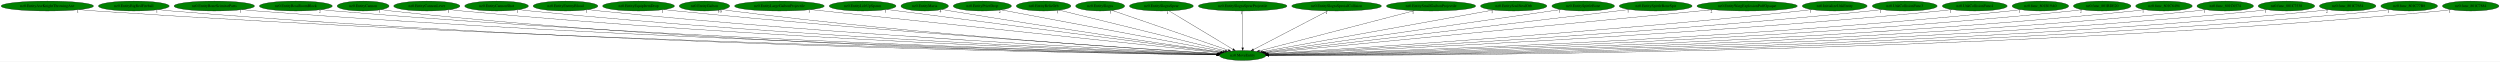
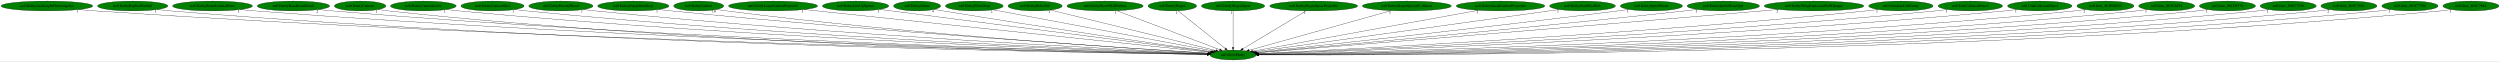
- <svg xmlns="http://www.w3.org/2000/svg" xmlns:xlink="http://www.w3.org/1999/xlink" width="9104pt" height="224pt" viewBox="0.00 0.00 9104.03 224.00">
+ <svg xmlns="http://www.w3.org/2000/svg" xmlns:xlink="http://www.w3.org/1999/xlink" width="9179pt" height="224pt" viewBox="0.00 0.00 9179.03 224.00">
  <g id="graph0" class="graph" transform="scale(1 1) rotate(0) translate(4 220)">
-     <polygon fill="white" stroke="transparent" points="-4,4 -4,-220 9100.03,-220 9100.03,4 -4,4" />
+     <polygon fill="white" stroke="transparent" points="-4,4 -4,-220 9175.03,-220 9175.03,4 -4,4" />
    <g id="node1" class="node">
-       <ellipse fill="green" stroke="black" cx="4521.34" cy="-18" rx="84.49" ry="18" />
-       <text text-anchor="middle" x="4521.34" y="-14.3" font-family="Times,serif" font-size="14.00">nz0.MoveEntity</text>
+       <ellipse fill="green" stroke="black" cx="4523.34" cy="-18" rx="84.49" ry="18" />
+       <text text-anchor="middle" x="4523.34" y="-14.3" font-family="Times,serif" font-size="14.00">nz0.MoveEntity</text>
    </g>
    <g id="node2" class="node">
      <g id="a_node2">
        <a xlink:href="nz0.EntityAxeKnightThrowingAxe.svg" xlink:title="nz0.EntityAxeKnightThrowingAxe">
          <ellipse fill="green" stroke="black" cx="168.34" cy="-198" rx="168.17" ry="18" />
          <text text-anchor="middle" x="168.34" y="-194.3" font-family="Times,serif" font-size="14.00">nz0.EntityAxeKnightThrowingAxe</text>
        </a>
      </g>
    </g>
    <g id="edge1" class="edge">
-       <path fill="none" stroke="black" d="M284.41,-184.89C304.7,-183.05 325.62,-181.33 345.34,-180 1977.96,-70.22 3975.05,-28.91 4427.33,-20.63" />
-       <polygon fill="black" stroke="black" points="4427.47,-24.13 4437.4,-20.45 4427.34,-17.13 4427.47,-24.13" />
+       <path fill="none" stroke="black" d="M284.41,-184.89C304.7,-183.05 325.62,-181.33 345.34,-180 1978.74,-70.18 3976.79,-28.9 4429.28,-20.63" />
+       <polygon fill="black" stroke="black" points="4429.43,-24.13 4439.36,-20.45 4429.3,-17.13 4429.43,-24.13" />
      <text text-anchor="middle" x="279.41" y="-173.69" font-family="Times,serif" font-size="14.00">1</text>
    </g>
    <g id="node3" class="node">
      <g id="a_node3">
        <a xlink:href="nz0.EntityBigRedFireball.svg" xlink:title="nz0.EntityBigRedFireball">
          <ellipse fill="green" stroke="black" cx="483.34" cy="-198" rx="128.88" ry="18" />
          <text text-anchor="middle" x="483.34" y="-194.3" font-family="Times,serif" font-size="14.00">nz0.EntityBigRedFireball</text>
        </a>
      </g>
    </g>
    <g id="edge2" class="edge">
-       <path fill="none" stroke="black" d="M572.31,-184.96C588.59,-183.06 605.46,-181.3 621.34,-180 2137.04,-55.56 3992.44,-25.57 4427.13,-20.06" />
-       <polygon fill="black" stroke="black" points="4427.18,-23.56 4437.13,-19.94 4427.09,-16.57 4427.18,-23.56" />
+       <path fill="none" stroke="black" d="M572.31,-184.96C588.59,-183.06 605.46,-181.3 621.34,-180 2137.82,-55.52 3994.17,-25.56 4429.08,-20.06" />
+       <polygon fill="black" stroke="black" points="4429.14,-23.56 4439.09,-19.94 4429.05,-16.56 4429.14,-23.56" />
      <text text-anchor="middle" x="567.31" y="-173.76" font-family="Times,serif" font-size="14.00">1</text>
    </g>
    <g id="node4" class="node">
      <g id="a_node4">
        <a xlink:href="nz0.EntityBoneScimitarParts.svg" xlink:title="nz0.EntityBoneScimitarParts">
          <ellipse fill="green" stroke="black" cx="776.34" cy="-198" rx="146.47" ry="18" />
          <text text-anchor="middle" x="776.34" y="-194.3" font-family="Times,serif" font-size="14.00">nz0.EntityBoneScimitarParts</text>
        </a>
      </g>
    </g>
    <g id="edge3" class="edge">
-       <path fill="none" stroke="black" d="M877.55,-184.95C895.45,-183.09 913.93,-181.34 931.34,-180 2319.31,-72.87 4015.08,-30.18 4427.64,-20.98" />
-       <polygon fill="black" stroke="black" points="4427.81,-24.48 4437.73,-20.76 4427.65,-17.48 4427.81,-24.48" />
+       <path fill="none" stroke="black" d="M877.55,-184.95C895.45,-183.09 913.93,-181.34 931.34,-180 2320.08,-72.83 4016.8,-30.17 4429.58,-20.98" />
+       <polygon fill="black" stroke="black" points="4429.76,-24.48 4439.68,-20.76 4429.6,-17.48 4429.76,-24.48" />
      <text text-anchor="middle" x="872.55" y="-173.75" font-family="Times,serif" font-size="14.00">1</text>
    </g>
    <g id="node5" class="node">
      <g id="a_node5">
        <a xlink:href="nz0.EntityBossRoomBlock.svg" xlink:title="nz0.EntityBossRoomBlock">
          <ellipse fill="green" stroke="black" cx="1073.34" cy="-198" rx="132.68" ry="18" />
          <text text-anchor="middle" x="1073.34" y="-194.3" font-family="Times,serif" font-size="14.00">nz0.EntityBossRoomBlock</text>
        </a>
      </g>
    </g>
    <g id="edge4" class="edge">
-       <path fill="none" stroke="black" d="M1165.66,-184.99C1182.18,-183.11 1199.25,-181.35 1215.34,-180 2484.95,-73.22 4035.26,-30.63 4427.68,-21.14" />
-       <polygon fill="black" stroke="black" points="4427.93,-24.64 4437.84,-20.9 4427.76,-17.64 4427.93,-24.64" />
+       <path fill="none" stroke="black" d="M1165.66,-184.99C1182.18,-183.11 1199.25,-181.35 1215.34,-180 2485.72,-73.18 4036.97,-30.62 4429.62,-21.14" />
+       <polygon fill="black" stroke="black" points="4429.88,-24.64 4439.79,-20.9 4429.71,-17.64 4429.88,-24.64" />
      <text text-anchor="middle" x="1160.66" y="-173.79" font-family="Times,serif" font-size="14.00">2</text>
    </g>
    <g id="node6" class="node">
      <g id="a_node6">
        <a xlink:href="nz0.EntityCannon.svg" xlink:title="nz0.EntityCannon">
          <ellipse fill="green" stroke="black" cx="1318.34" cy="-198" rx="94.48" ry="18" />
          <text text-anchor="middle" x="1318.34" y="-194.3" font-family="Times,serif" font-size="14.00">nz0.EntityCannon</text>
        </a>
      </g>
    </g>
    <g id="edge5" class="edge">
-       <path fill="none" stroke="black" d="M1384.12,-185.02C1396.45,-183.09 1409.26,-181.31 1421.34,-180 2602.71,-52.23 4048.71,-25.12 4427.14,-20.06" />
-       <polygon fill="black" stroke="black" points="4427.26,-23.56 4437.22,-19.93 4427.17,-16.56 4427.26,-23.56" />
+       <path fill="none" stroke="black" d="M1384.12,-185.02C1396.45,-183.09 1409.26,-181.31 1421.34,-180 2603.47,-52.17 4050.41,-25.1 4429.07,-20.06" />
+       <polygon fill="black" stroke="black" points="4429.21,-23.55 4439.16,-19.92 4429.12,-16.55 4429.21,-23.55" />
      <text text-anchor="middle" x="1379.12" y="-173.82" font-family="Times,serif" font-size="14.00">1</text>
    </g>
    <g id="node7" class="node">
      <g id="a_node7">
        <a xlink:href="nz0.EntityCannonLever.svg" xlink:title="nz0.EntityCannonLever">
          <ellipse fill="green" stroke="black" cx="1550.34" cy="-198" rx="120.48" ry="18" />
          <text text-anchor="middle" x="1550.34" y="-194.3" font-family="Times,serif" font-size="14.00">nz0.EntityCannonLever</text>
        </a>
      </g>
    </g>
    <g id="edge6" class="edge">
-       <path fill="none" stroke="black" d="M1634.2,-185.03C1649.2,-183.15 1664.72,-181.38 1679.34,-180 2757.26,-78.58 4071.64,-32.84 4428.32,-21.75" />
-       <polygon fill="black" stroke="black" points="4428.45,-25.25 4438.34,-21.44 4428.23,-18.25 4428.45,-25.25" />
+       <path fill="none" stroke="black" d="M1634.2,-185.03C1649.2,-183.15 1664.72,-181.38 1679.34,-180 2758.02,-78.53 4073.32,-32.82 4430.25,-21.75" />
+       <polygon fill="black" stroke="black" points="4430.39,-25.25 4440.28,-21.44 4430.18,-18.25 4430.39,-25.25" />
      <text text-anchor="middle" x="1629.2" y="-173.83" font-family="Times,serif" font-size="14.00">1</text>
    </g>
    <g id="node8" class="node">
      <g id="a_node8">
        <a xlink:href="nz0.EntityCannonShot.svg" xlink:title="nz0.EntityCannonShot">
          <ellipse fill="green" stroke="black" cx="1804.34" cy="-198" rx="115.88" ry="18" />
          <text text-anchor="middle" x="1804.34" y="-194.3" font-family="Times,serif" font-size="14.00">nz0.EntityCannonShot</text>
        </a>
      </g>
    </g>
    <g id="edge7" class="edge">
-       <path fill="none" stroke="black" d="M1884.94,-185.07C1899.37,-183.18 1914.28,-181.4 1928.34,-180 2903.68,-83 4091.61,-34.67 4428.4,-22.27" />
-       <polygon fill="black" stroke="black" points="4428.72,-25.76 4438.59,-21.9 4428.47,-18.77 4428.72,-25.76" />
+       <path fill="none" stroke="black" d="M1884.94,-185.07C1899.37,-183.18 1914.28,-181.4 1928.34,-180 2904.71,-82.92 4093.96,-34.62 4430.61,-22.26" />
+       <polygon fill="black" stroke="black" points="4430.93,-25.75 4440.8,-21.89 4430.68,-18.75 4430.93,-25.75" />
      <text text-anchor="middle" x="1879.94" y="-173.87" font-family="Times,serif" font-size="14.00">1</text>
    </g>
    <g id="node9" class="node">
      <g id="a_node9">
        <a xlink:href="nz0.EntityEnemyBlood.svg" xlink:title="nz0.EntityEnemyBlood">
          <ellipse fill="green" stroke="black" cx="2055.34" cy="-198" rx="117.78" ry="18" />
          <text text-anchor="middle" x="2055.34" y="-194.3" font-family="Times,serif" font-size="14.00">nz0.EntityEnemyBlood</text>
        </a>
      </g>
    </g>
    <g id="edge8" class="edge">
-       <path fill="none" stroke="black" d="M2137.59,-185.11C2152.15,-183.24 2167.17,-181.44 2181.34,-180 3053.82,-91.22 4114.43,-37.87 4429.13,-23.17" />
-       <polygon fill="black" stroke="black" points="4429.74,-26.65 4439.57,-22.69 4429.42,-19.65 4429.74,-26.65" />
+       <path fill="none" stroke="black" d="M2137.59,-185.11C2152.15,-183.23 2167.17,-181.44 2181.34,-180 3054.57,-91.17 4116.08,-37.86 4431.05,-23.17" />
+       <polygon fill="black" stroke="black" points="4431.67,-26.64 4441.5,-22.68 4431.35,-19.65 4431.67,-26.64" />
      <text text-anchor="middle" x="2132.59" y="-173.91" font-family="Times,serif" font-size="14.00">1</text>
    </g>
    <g id="node10" class="node">
      <g id="a_node10">
        <a xlink:href="nz0.EntityEquipItemDrop.svg" xlink:title="nz0.EntityEquipItemDrop">
          <ellipse fill="green" stroke="black" cx="2321.34" cy="-198" rx="130.78" ry="18" />
          <text text-anchor="middle" x="2321.34" y="-194.3" font-family="Times,serif" font-size="14.00">nz0.EntityEquipItemDrop</text>
        </a>
      </g>
    </g>
    <g id="edge9" class="edge">
-       <path fill="none" stroke="black" d="M2413.24,-185.18C2428.94,-183.33 2445.09,-181.53 2460.34,-180 3220.97,-103.81 4142.59,-42.95 4430.78,-24.65" />
-       <polygon fill="black" stroke="black" points="4431.41,-28.12 4441.17,-24 4430.97,-21.14 4431.41,-28.12" />
+       <path fill="none" stroke="black" d="M2413.24,-185.18C2428.94,-183.33 2445.09,-181.53 2460.34,-180 3222.14,-103.73 4145.29,-42.87 4433.19,-24.62" />
+       <polygon fill="black" stroke="black" points="4433.81,-28.09 4443.57,-23.96 4433.37,-21.1 4433.81,-28.09" />
      <text text-anchor="middle" x="2408.24" y="-173.98" font-family="Times,serif" font-size="14.00">1</text>
    </g>
    <g id="node11" class="node">
      <g id="a_node11">
        <a xlink:href="nz0.EntityGaibon.svg" xlink:title="nz0.EntityGaibon">
          <ellipse fill="green" stroke="black" cx="2561.34" cy="-198" rx="91.78" ry="18" />
          <text text-anchor="middle" x="2561.34" y="-194.3" font-family="Times,serif" font-size="14.00">nz0.EntityGaibon</text>
        </a>
      </g>
    </g>
    <g id="edge10" class="edge">
-       <path fill="none" stroke="black" d="M2626.42,-185.26C2638.34,-183.33 2650.69,-181.48 2662.34,-180 3339.33,-93.85 4161,-40.46 4430.78,-24.25" />
-       <polygon fill="black" stroke="black" points="4431.14,-27.74 4440.91,-23.65 4430.72,-20.75 4431.14,-27.74" />
-       <text text-anchor="middle" x="2616.92" y="-174.06" font-family="Times,serif" font-size="14.00">10</text>
+       <path fill="none" stroke="black" d="M2626.42,-185.25C2638.34,-183.33 2650.69,-181.48 2662.34,-180 3340.06,-93.79 4162.61,-40.44 4432.68,-24.25" />
+       <polygon fill="black" stroke="black" points="4433.05,-27.73 4442.83,-23.64 4432.64,-20.74 4433.05,-27.73" />
+       <text text-anchor="middle" x="2616.92" y="-174.05" font-family="Times,serif" font-size="14.00">10</text>
    </g>
    <g id="node12" class="node">
      <g id="a_node12">
        <a xlink:href="nz0.EntityLargeGaibonProjectile.svg" xlink:title="nz0.EntityLargeGaibonProjectile">
          <ellipse fill="green" stroke="black" cx="2834.34" cy="-198" rx="163.27" ry="18" />
          <text text-anchor="middle" x="2834.34" y="-194.3" font-family="Times,serif" font-size="14.00">nz0.EntityLargeGaibonProjectile</text>
        </a>
      </g>
    </g>
    <g id="edge11" class="edge">
-       <path fill="none" stroke="black" d="M2947.64,-185.04C3265.26,-151.53 4159.12,-57.22 4437.49,-27.85" />
-       <polygon fill="black" stroke="black" points="4437.95,-31.32 4447.53,-26.79 4437.21,-24.36 4437.95,-31.32" />
-       <text text-anchor="middle" x="2942.64" y="-173.84" font-family="Times,serif" font-size="14.00">1</text>
+       <path fill="none" stroke="black" d="M2947.78,-185.04C3265.78,-151.53 4160.69,-57.22 4439.39,-27.85" />
+       <polygon fill="black" stroke="black" points="4439.86,-31.32 4449.44,-26.79 4439.13,-24.36 4439.86,-31.32" />
+       <text text-anchor="middle" x="2942.78" y="-173.84" font-family="Times,serif" font-size="14.00">1</text>
    </g>
    <g id="node13" class="node">
      <g id="a_node13">
        <a xlink:href="nz0.EntityLifeUpSpawn.svg" xlink:title="nz0.EntityLifeUpSpawn">
          <ellipse fill="green" stroke="black" cx="3137.34" cy="-198" rx="121.58" ry="18" />
          <text text-anchor="middle" x="3137.34" y="-194.3" font-family="Times,serif" font-size="14.00">nz0.EntityLifeUpSpawn</text>
        </a>
      </g>
    </g>
    <g id="edge12" class="edge">
-       <path fill="none" stroke="black" d="M3225.42,-185.55C3239.76,-183.69 3254.46,-181.79 3268.34,-180 3711.17,-122.82 4242.11,-54.76 4440.96,-29.29" />
-       <polygon fill="black" stroke="black" points="4441.55,-32.74 4451.03,-28 4440.66,-25.8 4441.55,-32.74" />
+       <path fill="none" stroke="black" d="M3225.42,-185.55C3239.76,-183.69 3254.46,-181.79 3268.34,-180 3711.87,-122.77 4243.66,-54.74 4442.83,-29.29" />
+       <polygon fill="black" stroke="black" points="4443.44,-32.74 4452.91,-28 4442.55,-25.79 4443.44,-32.74" />
      <text text-anchor="middle" x="3220.42" y="-174.35" font-family="Times,serif" font-size="14.00">1</text>
    </g>
    <g id="node14" class="node">
      <g id="a_node14">
        <a xlink:href="nz0.EntityMaria.svg" xlink:title="nz0.EntityMaria">
          <ellipse fill="green" stroke="black" cx="3363.34" cy="-198" rx="86.38" ry="18" />
          <text text-anchor="middle" x="3363.34" y="-194.3" font-family="Times,serif" font-size="14.00">nz0.EntityMaria</text>
        </a>
      </g>
    </g>
    <g id="edge13" class="edge">
-       <path fill="none" stroke="black" d="M3425.89,-185.56C3436.7,-183.65 3447.84,-181.73 3458.34,-180 3826.19,-119.24 4267.16,-55.28 4443.2,-30.1" />
-       <polygon fill="black" stroke="black" points="4443.74,-33.56 4453.15,-28.68 4442.75,-26.63 4443.74,-33.56" />
+       <path fill="none" stroke="black" d="M3425.89,-185.56C3436.7,-183.65 3447.84,-181.73 3458.34,-180 3826.87,-119.18 4268.68,-55.25 4445.05,-30.1" />
+       <polygon fill="black" stroke="black" points="4445.61,-33.55 4455.02,-28.67 4444.62,-26.62 4445.61,-33.55" />
      <text text-anchor="middle" x="3420.89" y="-174.36" font-family="Times,serif" font-size="14.00">4</text>
    </g>
    <g id="node15" class="node">
      <g id="a_node15">
        <a xlink:href="nz0.EntityPrizeDrop.svg" xlink:title="nz0.EntityPrizeDrop">
          <ellipse fill="green" stroke="black" cx="3573.34" cy="-198" rx="105.88" ry="18" />
          <text text-anchor="middle" x="3573.34" y="-194.3" font-family="Times,serif" font-size="14.00">nz0.EntityPrizeDrop</text>
        </a>
      </g>
    </g>
    <g id="edge14" class="edge">
-       <path fill="none" stroke="black" d="M3641.51,-184.2C3815.28,-151.57 4273.49,-65.54 4450.32,-32.33" />
-       <polygon fill="black" stroke="black" points="4451.11,-35.75 4460.29,-30.46 4449.82,-28.87 4451.11,-35.75" />
-       <text text-anchor="middle" x="3636.51" y="-173" font-family="Times,serif" font-size="14.00">2</text>
+       <path fill="none" stroke="black" d="M3641.66,-184.2C3815.79,-151.57 4274.97,-65.54 4452.17,-32.33" />
+       <polygon fill="black" stroke="black" points="4452.98,-35.74 4462.16,-30.46 4451.69,-28.86 4452.98,-35.74" />
+       <text text-anchor="middle" x="3636.66" y="-173" font-family="Times,serif" font-size="14.00">2</text>
    </g>
    <g id="node16" class="node">
      <g id="a_node16">
        <a xlink:href="nz0.EntityRelicOrb.svg" xlink:title="nz0.EntityRelicOrb">
          <ellipse fill="green" stroke="black" cx="3796.34" cy="-198" rx="99.38" ry="18" />
          <text text-anchor="middle" x="3796.34" y="-194.3" font-family="Times,serif" font-size="14.00">nz0.EntityRelicOrb</text>
        </a>
      </g>
    </g>
    <g id="edge15" class="edge">
-       <path fill="none" stroke="black" d="M3852.92,-183.11C3986.06,-150.42 4318.38,-68.83 4457.99,-34.55" />
-       <polygon fill="black" stroke="black" points="4459.23,-37.85 4468.1,-32.07 4457.56,-31.05 4459.23,-37.85" />
-       <text text-anchor="middle" x="3847.92" y="-171.91" font-family="Times,serif" font-size="14.00">1</text>
+       <path fill="none" stroke="black" d="M3853.08,-183.11C3986.72,-150.39 4320.49,-68.67 4460.24,-34.45" />
+       <polygon fill="black" stroke="black" points="4461.08,-37.85 4469.96,-32.07 4459.41,-31.05 4461.08,-37.85" />
+       <text text-anchor="middle" x="3848.08" y="-171.91" font-family="Times,serif" font-size="14.00">1</text>
    </g>
    <g id="node17" class="node">
      <g id="a_node17">
-         <a xlink:href="nz0.EntitySlogra.svg" xlink:title="nz0.EntitySlogra">
-           <ellipse fill="green" stroke="black" cx="4002.34" cy="-198" rx="89.08" ry="18" />
-           <text text-anchor="middle" x="4002.34" y="-194.3" font-family="Times,serif" font-size="14.00">nz0.EntitySlogra</text>
+         <a xlink:href="nz0.EntitySecretWallDebris.svg" xlink:title="nz0.EntitySecretWallDebris">
+           <ellipse fill="green" stroke="black" cx="4053.34" cy="-198" rx="139.98" ry="18" />
+           <text text-anchor="middle" x="4053.34" y="-194.3" font-family="Times,serif" font-size="14.00">nz0.EntitySecretWallDebris</text>
        </a>
      </g>
    </g>
    <g id="edge16" class="edge">
-       <path fill="none" stroke="black" d="M4045.69,-182.13C4140.69,-149.55 4366.86,-71.98 4469.31,-36.84" />
-       <polygon fill="black" stroke="black" points="4470.51,-40.13 4478.83,-33.58 4468.23,-33.51 4470.51,-40.13" />
-       <text text-anchor="middle" x="4040.69" y="-170.93" font-family="Times,serif" font-size="14.00">1</text>
+       <path fill="none" stroke="black" d="M4096.29,-180.73C4183.73,-147.62 4381.91,-72.56 4474.26,-37.59" />
+       <polygon fill="black" stroke="black" points="4475.54,-40.84 4483.66,-34.03 4473.06,-34.3 4475.54,-40.84" />
+       <text text-anchor="middle" x="4091.29" y="-169.53" font-family="Times,serif" font-size="14.00">1</text>
    </g>
    <g id="node18" class="node">
      <g id="a_node18">
-         <a xlink:href="nz0.EntitySlograSpear.svg" xlink:title="nz0.EntitySlograSpear">
-           <ellipse fill="green" stroke="black" cx="4225.34" cy="-198" rx="116.18" ry="18" />
-           <text text-anchor="middle" x="4225.34" y="-194.3" font-family="Times,serif" font-size="14.00">nz0.EntitySlograSpear</text>
+         <a xlink:href="nz0.EntitySlogra.svg" xlink:title="nz0.EntitySlogra">
+           <ellipse fill="green" stroke="black" cx="4300.34" cy="-198" rx="89.08" ry="18" />
+           <text text-anchor="middle" x="4300.34" y="-194.3" font-family="Times,serif" font-size="14.00">nz0.EntitySlogra</text>
        </a>
      </g>
    </g>
    <g id="edge17" class="edge">
-       <path fill="none" stroke="black" d="M4252.92,-180.41C4306.84,-147.99 4426.16,-76.23 4485.87,-40.33" />
-       <polygon fill="black" stroke="black" points="4487.81,-43.25 4494.57,-35.09 4484.2,-37.25 4487.81,-43.25" />
-       <text text-anchor="middle" x="4247.92" y="-169.21" font-family="Times,serif" font-size="14.00">1</text>
+       <path fill="none" stroke="black" d="M4321.31,-180.25C4361.43,-148.24 4449.06,-78.29 4494.58,-41.95" />
+       <polygon fill="black" stroke="black" points="4496.94,-44.55 4502.57,-35.57 4492.57,-39.07 4496.94,-44.55" />
+       <text text-anchor="middle" x="4316.31" y="-169.05" font-family="Times,serif" font-size="14.00">1</text>
    </g>
    <g id="node19" class="node">
      <g id="a_node19">
-         <a xlink:href="nz0.EntitySlograSpearProjectile.svg" xlink:title="nz0.EntitySlograSpearProjectile">
-           <ellipse fill="green" stroke="black" cx="4521.34" cy="-198" rx="161.37" ry="18" />
-           <text text-anchor="middle" x="4521.34" y="-194.3" font-family="Times,serif" font-size="14.00">nz0.EntitySlograSpearProjectile</text>
+         <a xlink:href="nz0.EntitySlograSpear.svg" xlink:title="nz0.EntitySlograSpear">
+           <ellipse fill="green" stroke="black" cx="4523.34" cy="-198" rx="116.18" ry="18" />
+           <text text-anchor="middle" x="4523.34" y="-194.3" font-family="Times,serif" font-size="14.00">nz0.EntitySlograSpear</text>
        </a>
      </g>
    </g>
    <g id="edge18" class="edge">
-       <path fill="none" stroke="black" d="M4521.34,-179.93C4521.34,-148.97 4521.34,-83.3 4521.34,-46.13" />
-       <polygon fill="black" stroke="black" points="4524.84,-46.02 4521.34,-36.02 4517.84,-46.02 4524.84,-46.02" />
-       <text text-anchor="middle" x="4516.34" y="-168.73" font-family="Times,serif" font-size="14.00">1</text>
+       <path fill="none" stroke="black" d="M4523.34,-179.93C4523.34,-148.97 4523.34,-83.3 4523.34,-46.13" />
+       <polygon fill="black" stroke="black" points="4526.84,-46.02 4523.34,-36.02 4519.84,-46.02 4526.84,-46.02" />
+       <text text-anchor="middle" x="4518.34" y="-168.73" font-family="Times,serif" font-size="14.00">1</text>
    </g>
    <g id="node20" class="node">
      <g id="a_node20">
-         <a xlink:href="nz0.EntitySlograSpecialCollision.svg" xlink:title="nz0.EntitySlograSpecialCollision">
-           <ellipse fill="green" stroke="black" cx="4863.34" cy="-198" rx="163.27" ry="18" />
-           <text text-anchor="middle" x="4863.34" y="-194.3" font-family="Times,serif" font-size="14.00">nz0.EntitySlograSpecialCollision</text>
+         <a xlink:href="nz0.EntitySlograSpearProjectile.svg" xlink:title="nz0.EntitySlograSpearProjectile">
+           <ellipse fill="green" stroke="black" cx="4819.34" cy="-198" rx="161.37" ry="18" />
+           <text text-anchor="middle" x="4819.34" y="-194.3" font-family="Times,serif" font-size="14.00">nz0.EntitySlograSpearProjectile</text>
        </a>
      </g>
    </g>
    <g id="edge19" class="edge">
-       <path fill="none" stroke="black" d="M4831.16,-180.25C4768.27,-147.52 4629.23,-75.16 4560.86,-39.57" />
-       <polygon fill="black" stroke="black" points="4562.19,-36.32 4551.7,-34.8 4558.95,-42.53 4562.19,-36.32" />
-       <text text-anchor="middle" x="4826.16" y="-169.05" font-family="Times,serif" font-size="14.00">1</text>
+       <path fill="none" stroke="black" d="M4791.49,-180.25C4737.55,-147.82 4618.91,-76.47 4559.18,-40.56" />
+       <polygon fill="black" stroke="black" points="4560.84,-37.47 4550.46,-35.31 4557.23,-43.47 4560.84,-37.47" />
+       <text text-anchor="middle" x="4786.49" y="-169.05" font-family="Times,serif" font-size="14.00">1</text>
    </g>
    <g id="node21" class="node">
      <g id="a_node21">
-         <a xlink:href="nz0.EntitySmallGaibonProjectile.svg" xlink:title="nz0.EntitySmallGaibonProjectile">
-           <ellipse fill="green" stroke="black" cx="5207.34" cy="-198" rx="162.47" ry="18" />
-           <text text-anchor="middle" x="5207.34" y="-194.3" font-family="Times,serif" font-size="14.00">nz0.EntitySmallGaibonProjectile</text>
+         <a xlink:href="nz0.EntitySlograSpecialCollision.svg" xlink:title="nz0.EntitySlograSpecialCollision">
+           <ellipse fill="green" stroke="black" cx="5161.34" cy="-198" rx="163.27" ry="18" />
+           <text text-anchor="middle" x="5161.34" y="-194.3" font-family="Times,serif" font-size="14.00">nz0.EntitySlograSpecialCollision</text>
        </a>
      </g>
    </g>
    <g id="edge20" class="edge">
-       <path fill="none" stroke="black" d="M5146.76,-181.28C5016.88,-147.58 4712.85,-68.69 4582.47,-34.86" />
-       <polygon fill="black" stroke="black" points="4583.2,-31.44 4572.64,-32.31 4581.44,-38.21 4583.2,-31.44" />
-       <text text-anchor="middle" x="5141.76" y="-170.08" font-family="Times,serif" font-size="14.00">1</text>
+       <path fill="none" stroke="black" d="M5104.44,-181.13C4984.13,-147.56 4704.96,-69.67 4582.6,-35.53" />
+       <polygon fill="black" stroke="black" points="4583.23,-32.08 4572.66,-32.76 4581.35,-38.82 4583.23,-32.08" />
+       <text text-anchor="middle" x="5099.44" y="-169.93" font-family="Times,serif" font-size="14.00">1</text>
    </g>
    <g id="node22" class="node">
      <g id="a_node22">
-         <a xlink:href="nz0.EntitySoulStealOrb.svg" xlink:title="nz0.EntitySoulStealOrb">
-           <ellipse fill="green" stroke="black" cx="5508.34" cy="-198" rx="120.78" ry="18" />
-           <text text-anchor="middle" x="5508.34" y="-194.3" font-family="Times,serif" font-size="14.00">nz0.EntitySoulStealOrb</text>
+         <a xlink:href="nz0.EntitySmallGaibonProjectile.svg" xlink:title="nz0.EntitySmallGaibonProjectile">
+           <ellipse fill="green" stroke="black" cx="5505.34" cy="-198" rx="162.47" ry="18" />
+           <text text-anchor="middle" x="5505.34" y="-194.3" font-family="Times,serif" font-size="14.00">nz0.EntitySmallGaibonProjectile</text>
        </a>
      </g>
    </g>
    <g id="edge21" class="edge">
-       <path fill="none" stroke="black" d="M5434.55,-183.69C5250.95,-150.58 4775.28,-64.8 4593.45,-32.01" />
-       <polygon fill="black" stroke="black" points="4593.92,-28.53 4583.46,-30.2 4592.68,-35.42 4593.92,-28.53" />
-       <text text-anchor="middle" x="5429.55" y="-172.49" font-family="Times,serif" font-size="14.00">1</text>
+       <path fill="none" stroke="black" d="M5424.56,-182.36C5236.99,-148.36 4774.39,-64.51 4595.54,-32.09" />
+       <polygon fill="black" stroke="black" points="4595.91,-28.6 4585.45,-30.26 4594.66,-35.49 4595.91,-28.6" />
+       <text text-anchor="middle" x="5419.56" y="-171.16" font-family="Times,serif" font-size="14.00">1</text>
    </g>
    <g id="node23" class="node">
      <g id="a_node23">
-         <a xlink:href="nz0.EntitySpittleBone.svg" xlink:title="nz0.EntitySpittleBone">
-           <ellipse fill="green" stroke="black" cx="5761.34" cy="-198" rx="113.98" ry="18" />
-           <text text-anchor="middle" x="5761.34" y="-194.3" font-family="Times,serif" font-size="14.00">nz0.EntitySpittleBone</text>
+         <a xlink:href="nz0.EntitySoulStealOrb.svg" xlink:title="nz0.EntitySoulStealOrb">
+           <ellipse fill="green" stroke="black" cx="5806.34" cy="-198" rx="120.78" ry="18" />
+           <text text-anchor="middle" x="5806.34" y="-194.3" font-family="Times,serif" font-size="14.00">nz0.EntitySoulStealOrb</text>
        </a>
      </g>
    </g>
    <g id="edge22" class="edge">
-       <path fill="none" stroke="black" d="M5679.98,-185.32C5454.05,-152.89 4821.08,-62.03 4599.3,-30.19" />
-       <polygon fill="black" stroke="black" points="4599.76,-26.72 4589.37,-28.77 4598.77,-33.65 4599.76,-26.72" />
-       <text text-anchor="middle" x="5674.98" y="-174.12" font-family="Times,serif" font-size="14.00">1</text>
+       <path fill="none" stroke="black" d="M5721.16,-185.18C5485.94,-152.55 4829.75,-61.51 4602.22,-29.94" />
+       <polygon fill="black" stroke="black" points="4602.42,-26.44 4592.04,-28.53 4601.46,-33.37 4602.42,-26.44" />
+       <text text-anchor="middle" x="5716.16" y="-173.98" font-family="Times,serif" font-size="14.00">1</text>
    </g>
    <g id="node24" class="node">
      <g id="a_node24">
-         <a xlink:href="nz0.EntitySpittleBoneSpit.svg" xlink:title="nz0.EntitySpittleBoneSpit">
-           <ellipse fill="green" stroke="black" cx="6025.34" cy="-198" rx="132.68" ry="18" />
-           <text text-anchor="middle" x="6025.34" y="-194.3" font-family="Times,serif" font-size="14.00">nz0.EntitySpittleBoneSpit</text>
+         <a xlink:href="nz0.EntitySpittleBone.svg" xlink:title="nz0.EntitySpittleBone">
+           <ellipse fill="green" stroke="black" cx="6059.34" cy="-198" rx="113.98" ry="18" />
+           <text text-anchor="middle" x="6059.34" y="-194.3" font-family="Times,serif" font-size="14.00">nz0.EntitySpittleBone</text>
        </a>
      </g>
    </g>
    <g id="edge23" class="edge">
-       <path fill="none" stroke="black" d="M5929.77,-185.45C5914.57,-183.62 5899.02,-181.75 5884.34,-180 5398.69,-122.04 4815.56,-53.52 4603.5,-28.64" />
-       <polygon fill="black" stroke="black" points="4603.72,-25.14 4593.38,-27.45 4602.9,-32.09 4603.72,-25.14" />
-       <text text-anchor="middle" x="5924.77" y="-174.25" font-family="Times,serif" font-size="14.00">1</text>
+       <path fill="none" stroke="black" d="M5977.66,-185.43C5963.87,-183.56 5949.7,-181.69 5936.34,-180 5432.67,-116.51 4826.56,-51.15 4607.47,-27.88" />
+       <polygon fill="black" stroke="black" points="4607.65,-24.38 4597.34,-26.8 4606.91,-31.34 4607.65,-24.38" />
+       <text text-anchor="middle" x="5972.66" y="-174.23" font-family="Times,serif" font-size="14.00">1</text>
    </g>
    <g id="node25" class="node">
      <g id="a_node25">
-         <a xlink:href="nz0.EntityWargExplosionPuffOpaque.svg" xlink:title="nz0.EntityWargExplosionPuffOpaque">
-           <ellipse fill="green" stroke="black" cx="6358.34" cy="-198" rx="182.77" ry="18" />
-           <text text-anchor="middle" x="6358.34" y="-194.3" font-family="Times,serif" font-size="14.00">nz0.EntityWargExplosionPuffOpaque</text>
+         <a xlink:href="nz0.EntitySpittleBoneSpit.svg" xlink:title="nz0.EntitySpittleBoneSpit">
+           <ellipse fill="green" stroke="black" cx="6323.34" cy="-198" rx="132.68" ry="18" />
+           <text text-anchor="middle" x="6323.34" y="-194.3" font-family="Times,serif" font-size="14.00">nz0.EntitySpittleBoneSpit</text>
        </a>
      </g>
    </g>
    <g id="edge24" class="edge">
-       <path fill="none" stroke="black" d="M6233.15,-184.87C5883.46,-150.99 4902.55,-55.94 4606.8,-27.28" />
-       <polygon fill="black" stroke="black" points="4606.86,-23.77 4596.57,-26.29 4606.19,-30.74 4606.86,-23.77" />
-       <text text-anchor="middle" x="6228.15" y="-173.67" font-family="Times,serif" font-size="14.00">2</text>
+       <path fill="none" stroke="black" d="M6228.94,-185.31C6213.38,-183.47 6197.41,-181.64 6182.34,-180 5581.45,-114.63 4856.68,-48.75 4610.21,-26.71" />
+       <polygon fill="black" stroke="black" points="4610.15,-23.19 4599.88,-25.79 4609.53,-30.17 4610.15,-23.19" />
+       <text text-anchor="middle" x="6223.94" y="-174.11" font-family="Times,serif" font-size="14.00">1</text>
    </g>
    <g id="node26" class="node">
      <g id="a_node26">
-         <a xlink:href="nz0.InitializeUnkEntity.svg" xlink:title="nz0.InitializeUnkEntity">
-           <ellipse fill="green" stroke="black" cx="6677.34" cy="-198" rx="118.08" ry="18" />
-           <text text-anchor="middle" x="6677.34" y="-194.3" font-family="Times,serif" font-size="14.00">nz0.InitializeUnkEntity</text>
+         <a xlink:href="nz0.EntityWargExplosionPuffOpaque.svg" xlink:title="nz0.EntityWargExplosionPuffOpaque">
+           <ellipse fill="green" stroke="black" cx="6656.34" cy="-198" rx="182.77" ry="18" />
+           <text text-anchor="middle" x="6656.34" y="-194.3" font-family="Times,serif" font-size="14.00">nz0.EntityWargExplosionPuffOpaque</text>
        </a>
      </g>
    </g>
    <g id="edge25" class="edge">
-       <path fill="none" stroke="black" d="M6594.07,-185.2C6579.51,-183.32 6564.49,-181.51 6550.34,-180 5803.23,-100.41 4897.5,-41.97 4612.01,-24.45" />
-       <polygon fill="black" stroke="black" points="4611.9,-20.93 4601.71,-23.82 4611.48,-27.92 4611.9,-20.93" />
-       <text text-anchor="middle" x="6589.07" y="-174" font-family="Times,serif" font-size="14.00">1</text>
+       <path fill="none" stroke="black" d="M6526.37,-185.33C6505.95,-183.52 6485.07,-181.7 6465.34,-180 5749.84,-118.5 4885.69,-48.3 4611.34,-26.11" />
+       <polygon fill="black" stroke="black" points="4611.3,-22.59 4601.05,-25.27 4610.74,-29.57 4611.3,-22.59" />
+       <text text-anchor="middle" x="6521.37" y="-174.13" font-family="Times,serif" font-size="14.00">2</text>
    </g>
    <g id="node27" class="node">
      <g id="a_node27">
-         <a xlink:href="nz0.UnkCollisionFunc3.svg" xlink:title="nz0.UnkCollisionFunc3">
-           <ellipse fill="green" stroke="black" cx="6932.34" cy="-198" rx="118.08" ry="18" />
-           <text text-anchor="middle" x="6932.34" y="-194.3" font-family="Times,serif" font-size="14.00">nz0.UnkCollisionFunc3</text>
+         <a xlink:href="nz0.InitializeUnkEntity.svg" xlink:title="nz0.InitializeUnkEntity">
+           <ellipse fill="green" stroke="black" cx="6975.34" cy="-198" rx="118.08" ry="18" />
+           <text text-anchor="middle" x="6975.34" y="-194.3" font-family="Times,serif" font-size="14.00">nz0.InitializeUnkEntity</text>
        </a>
      </g>
    </g>
    <g id="edge26" class="edge">
-       <path fill="none" stroke="black" d="M6849.11,-185.19C6834.22,-183.29 6818.83,-181.47 6804.34,-180 5954.45,-93.68 4921.86,-38.79 4612.87,-23.42" />
-       <polygon fill="black" stroke="black" points="4612.79,-19.92 4602.63,-22.92 4612.44,-26.91 4612.79,-19.92" />
-       <text text-anchor="middle" x="6844.11" y="-173.99" font-family="Times,serif" font-size="14.00">1</text>
+       <path fill="none" stroke="black" d="M6892.42,-185.12C6877.75,-183.25 6862.61,-181.45 6848.34,-180 5981.63,-92.07 4928.22,-38.16 4615.21,-23.25" />
+       <polygon fill="black" stroke="black" points="4614.99,-19.73 4604.83,-22.75 4614.66,-26.72 4614.99,-19.73" />
+       <text text-anchor="middle" x="6887.42" y="-173.92" font-family="Times,serif" font-size="14.00">1</text>
    </g>
    <g id="node28" class="node">
      <g id="a_node28">
-         <a xlink:href="nz0.UnkCollisionFunc4.svg" xlink:title="nz0.UnkCollisionFunc4">
-           <ellipse fill="green" stroke="black" cx="7187.34" cy="-198" rx="118.08" ry="18" />
-           <text text-anchor="middle" x="7187.34" y="-194.3" font-family="Times,serif" font-size="14.00">nz0.UnkCollisionFunc4</text>
+         <a xlink:href="nz0.UnkCollisionFunc3.svg" xlink:title="nz0.UnkCollisionFunc3">
+           <ellipse fill="green" stroke="black" cx="7230.34" cy="-198" rx="118.08" ry="18" />
+           <text text-anchor="middle" x="7230.34" y="-194.3" font-family="Times,serif" font-size="14.00">nz0.UnkCollisionFunc3</text>
        </a>
      </g>
    </g>
    <g id="edge27" class="edge">
-       <path fill="none" stroke="black" d="M7104.46,-185.15C7089.46,-183.24 7073.95,-181.43 7059.34,-180 6105.82,-86.55 4945.19,-35.84 4613.7,-22.56" />
-       <polygon fill="black" stroke="black" points="4613.8,-19.07 4603.67,-22.16 4613.52,-26.06 4613.8,-19.07" />
-       <text text-anchor="middle" x="7099.46" y="-173.95" font-family="Times,serif" font-size="14.00">1</text>
+       <path fill="none" stroke="black" d="M7147.46,-185.14C7132.46,-183.23 7116.95,-181.42 7102.34,-180 6132.32,-85.42 4951.35,-35.42 4616.05,-22.45" />
+       <polygon fill="black" stroke="black" points="4616.02,-18.95 4605.9,-22.06 4615.75,-25.94 4616.02,-18.95" />
+       <text text-anchor="middle" x="7142.46" y="-173.94" font-family="Times,serif" font-size="14.00">1</text>
    </g>
    <g id="node29" class="node">
      <g id="a_node29">
-         <a xlink:href="nz0.func_801B19A0.svg" xlink:title="nz0.func_801B19A0">
-           <ellipse fill="green" stroke="black" cx="7426.34" cy="-198" rx="102.88" ry="18" />
-           <text text-anchor="middle" x="7426.34" y="-194.3" font-family="Times,serif" font-size="14.00">nz0.func_801B19A0</text>
+         <a xlink:href="nz0.UnkCollisionFunc4.svg" xlink:title="nz0.UnkCollisionFunc4">
+           <ellipse fill="green" stroke="black" cx="7485.34" cy="-198" rx="118.08" ry="18" />
+           <text text-anchor="middle" x="7485.34" y="-194.3" font-family="Times,serif" font-size="14.00">nz0.UnkCollisionFunc4</text>
        </a>
      </g>
    </g>
    <g id="edge28" class="edge">
-       <path fill="none" stroke="black" d="M7354.46,-185.08C7341.15,-183.16 7327.34,-181.36 7314.34,-180 6258.07,-69.64 4968.59,-30.35 4614.87,-21.23" />
-       <polygon fill="black" stroke="black" points="4614.76,-17.73 4604.67,-20.97 4614.58,-24.73 4614.76,-17.73" />
-       <text text-anchor="middle" x="7349.46" y="-173.88" font-family="Times,serif" font-size="14.00">1</text>
+       <path fill="none" stroke="black" d="M7402.47,-185.07C7387.47,-183.17 7371.95,-181.38 7357.34,-180 6282.8,-78.27 4972.52,-32.76 4616.39,-21.74" />
+       <polygon fill="black" stroke="black" points="4616.49,-18.24 4606.39,-21.43 4616.28,-25.24 4616.49,-18.24" />
+       <text text-anchor="middle" x="7397.47" y="-173.87" font-family="Times,serif" font-size="14.00">1</text>
    </g>
    <g id="node30" class="node">
      <g id="a_node30">
        <a xlink:href="nz0.func_801BDE20.svg" xlink:title="nz0.func_801BDE20">
-           <ellipse fill="green" stroke="black" cx="7651.34" cy="-198" rx="104.78" ry="18" />
-           <text text-anchor="middle" x="7651.34" y="-194.3" font-family="Times,serif" font-size="14.00">nz0.func_801BDE20</text>
+           <ellipse fill="green" stroke="black" cx="7726.34" cy="-198" rx="104.78" ry="18" />
+           <text text-anchor="middle" x="7726.34" y="-194.3" font-family="Times,serif" font-size="14.00">nz0.func_801BDE20</text>
        </a>
      </g>
    </g>
    <g id="edge29" class="edge">
-       <path fill="none" stroke="black" d="M7578.52,-185C7565.18,-183.1 7551.36,-181.32 7538.34,-180 6390.27,-63.28 4987.29,-28.27 4615.42,-20.73" />
-       <polygon fill="black" stroke="black" points="4615.31,-17.23 4605.25,-20.53 4615.17,-24.23 4615.31,-17.23" />
-       <text text-anchor="middle" x="7573.52" y="-173.8" font-family="Times,serif" font-size="14.00">2</text>
+       <path fill="none" stroke="black" d="M7653.49,-185.07C7639.84,-183.14 7625.68,-181.34 7612.34,-180 6434.2,-61.73 4994.01,-27.76 4617.15,-20.61" />
+       <polygon fill="black" stroke="black" points="4617.17,-17.11 4607.11,-20.42 4617.04,-24.11 4617.17,-17.11" />
+       <text text-anchor="middle" x="7648.49" y="-173.87" font-family="Times,serif" font-size="14.00">2</text>
    </g>
    <g id="node31" class="node">
      <g id="a_node31">
        <a xlink:href="nz0.func_801C6494.svg" xlink:title="nz0.func_801C6494">
-           <ellipse fill="green" stroke="black" cx="7876.34" cy="-198" rx="102.88" ry="18" />
-           <text text-anchor="middle" x="7876.34" y="-194.3" font-family="Times,serif" font-size="14.00">nz0.func_801C6494</text>
+           <ellipse fill="green" stroke="black" cx="7951.34" cy="-198" rx="102.88" ry="18" />
+           <text text-anchor="middle" x="7951.34" y="-194.3" font-family="Times,serif" font-size="14.00">nz0.func_801C6494</text>
        </a>
      </g>
    </g>
    <g id="edge30" class="edge">
-       <path fill="none" stroke="black" d="M7805.12,-184.99C7791.92,-183.08 7778.23,-181.3 7765.34,-180 6523.85,-54.46 5004.75,-25.66 4615.61,-20.15" />
-       <polygon fill="black" stroke="black" points="4615.58,-16.65 4605.53,-20.01 4615.48,-23.65 4615.58,-16.65" />
-       <text text-anchor="middle" x="7800.12" y="-173.79" font-family="Times,serif" font-size="14.00">1</text>
+       <path fill="none" stroke="black" d="M7880.12,-184.98C7866.92,-183.07 7853.23,-181.3 7840.34,-180 6568.78,-52.12 5012.41,-24.99 4617.74,-20.01" />
+       <polygon fill="black" stroke="black" points="4617.56,-16.51 4607.52,-19.88 4617.47,-23.51 4617.56,-16.51" />
+       <text text-anchor="middle" x="7875.12" y="-173.78" font-family="Times,serif" font-size="14.00">1</text>
    </g>
    <g id="node32" class="node">
      <g id="a_node32">
        <a xlink:href="nz0.func_801C6574.svg" xlink:title="nz0.func_801C6574">
-           <ellipse fill="green" stroke="black" cx="8099.34" cy="-198" rx="102.88" ry="18" />
-           <text text-anchor="middle" x="8099.34" y="-194.3" font-family="Times,serif" font-size="14.00">nz0.func_801C6574</text>
+           <ellipse fill="green" stroke="black" cx="8174.34" cy="-198" rx="102.88" ry="18" />
+           <text text-anchor="middle" x="8174.34" y="-194.3" font-family="Times,serif" font-size="14.00">nz0.func_801C6574</text>
        </a>
      </g>
    </g>
    <g id="edge31" class="edge">
-       <path fill="none" stroke="black" d="M8028.12,-184.96C8014.92,-183.05 8001.24,-181.28 7988.34,-180 6654.86,-47.3 5021.72,-23.66 4615.94,-19.73" />
-       <polygon fill="black" stroke="black" points="4615.75,-16.23 4605.72,-19.64 4615.69,-23.23 4615.75,-16.23" />
-       <text text-anchor="middle" x="8023.12" y="-173.76" font-family="Times,serif" font-size="14.00">1</text>
+       <path fill="none" stroke="black" d="M8103.12,-184.95C8089.93,-183.04 8076.24,-181.28 8063.34,-180 6699.54,-44.94 5028.78,-23.02 4617.9,-19.61" />
+       <polygon fill="black" stroke="black" points="4617.88,-16.11 4607.85,-19.53 4617.82,-23.11 4617.88,-16.11" />
+       <text text-anchor="middle" x="8098.12" y="-173.75" font-family="Times,serif" font-size="14.00">1</text>
    </g>
    <g id="node33" class="node">
      <g id="a_node33">
        <a xlink:href="nz0.func_801C7538.svg" xlink:title="nz0.func_801C7538">
-           <ellipse fill="green" stroke="black" cx="8322.34" cy="-198" rx="102.88" ry="18" />
-           <text text-anchor="middle" x="8322.34" y="-194.3" font-family="Times,serif" font-size="14.00">nz0.func_801C7538</text>
+           <ellipse fill="green" stroke="black" cx="8397.34" cy="-198" rx="102.88" ry="18" />
+           <text text-anchor="middle" x="8397.34" y="-194.3" font-family="Times,serif" font-size="14.00">nz0.func_801C7538</text>
        </a>
      </g>
    </g>
    <g id="edge32" class="edge">
-       <path fill="none" stroke="black" d="M8251.42,-184.97C8238.13,-183.05 8224.33,-181.28 8211.34,-180 6785.39,-40.11 5037.53,-21.77 4616.01,-19.36" />
-       <polygon fill="black" stroke="black" points="4615.73,-15.86 4605.71,-19.31 4615.69,-22.86 4615.73,-15.86" />
-       <text text-anchor="middle" x="8246.42" y="-173.77" font-family="Times,serif" font-size="14.00">1</text>
+       <path fill="none" stroke="black" d="M8326.42,-184.96C8313.13,-183.04 8299.34,-181.27 8286.34,-180 6829.8,-37.73 5043.92,-21.17 4617.79,-19.25" />
+       <polygon fill="black" stroke="black" points="4617.69,-15.75 4607.68,-19.2 4617.66,-22.75 4617.69,-15.75" />
+       <text text-anchor="middle" x="8321.42" y="-173.76" font-family="Times,serif" font-size="14.00">1</text>
    </g>
    <g id="node34" class="node">
      <g id="a_node34">
        <a xlink:href="nz0.func_801C7654.svg" xlink:title="nz0.func_801C7654">
-           <ellipse fill="green" stroke="black" cx="8545.34" cy="-198" rx="102.88" ry="18" />
-           <text text-anchor="middle" x="8545.34" y="-194.3" font-family="Times,serif" font-size="14.00">nz0.func_801C7654</text>
+           <ellipse fill="green" stroke="black" cx="8620.34" cy="-198" rx="102.88" ry="18" />
+           <text text-anchor="middle" x="8620.34" y="-194.3" font-family="Times,serif" font-size="14.00">nz0.func_801C7654</text>
        </a>
      </g>
    </g>
    <g id="edge33" class="edge">
-       <path fill="none" stroke="black" d="M8474.42,-184.94C8461.14,-183.02 8447.34,-181.26 8434.34,-180 6915.57,-32.91 5052.49,-19.98 4615.94,-19.03" />
-       <polygon fill="black" stroke="black" points="4615.91,-15.53 4605.9,-19.01 4615.89,-22.53 4615.91,-15.53" />
-       <text text-anchor="middle" x="8469.42" y="-173.74" font-family="Times,serif" font-size="14.00">2</text>
+       <path fill="none" stroke="black" d="M8549.42,-184.93C8536.14,-183.02 8522.34,-181.25 8509.34,-180 6960.09,-30.55 5059.15,-19.42 4617.87,-18.93" />
+       <polygon fill="black" stroke="black" points="4617.73,-15.43 4607.72,-18.92 4617.72,-22.43 4617.73,-15.43" />
+       <text text-anchor="middle" x="8544.42" y="-173.73" font-family="Times,serif" font-size="14.00">2</text>
    </g>
    <g id="node35" class="node">
      <g id="a_node35">
        <a xlink:href="nz0.func_801C77B8.svg" xlink:title="nz0.func_801C77B8">
-           <ellipse fill="green" stroke="black" cx="8769.34" cy="-198" rx="103.18" ry="18" />
-           <text text-anchor="middle" x="8769.34" y="-194.3" font-family="Times,serif" font-size="14.00">nz0.func_801C77B8</text>
+           <ellipse fill="green" stroke="black" cx="8844.34" cy="-198" rx="103.18" ry="18" />
+           <text text-anchor="middle" x="8844.34" y="-194.3" font-family="Times,serif" font-size="14.00">nz0.func_801C77B8</text>
        </a>
      </g>
    </g>
    <g id="edge34" class="edge">
-       <path fill="none" stroke="black" d="M8697.78,-184.92C8684.38,-183.01 8670.45,-181.25 8657.34,-180 7045.72,-26.81 5067.6,-18.56 4616.08,-18.78" />
-       <polygon fill="black" stroke="black" points="4616.02,-15.28 4606.02,-18.79 4616.02,-22.28 4616.02,-15.28" />
-       <text text-anchor="middle" x="8692.78" y="-173.72" font-family="Times,serif" font-size="14.00">1</text>
+       <path fill="none" stroke="black" d="M8773.09,-184.96C8759.58,-183.03 8745.55,-181.25 8732.34,-180 7090.46,-24.49 5074.8,-18.03 4618.24,-18.69" />
+       <polygon fill="black" stroke="black" points="4618.06,-15.19 4608.07,-18.71 4618.08,-22.19 4618.06,-15.19" />
+       <text text-anchor="middle" x="8768.09" y="-173.76" font-family="Times,serif" font-size="14.00">1</text>
    </g>
    <g id="node36" class="node">
      <g id="a_node36">
        <a xlink:href="nz0.func_801C7884.svg" xlink:title="nz0.func_801C7884">
-           <ellipse fill="green" stroke="black" cx="8993.34" cy="-198" rx="102.88" ry="18" />
-           <text text-anchor="middle" x="8993.34" y="-194.3" font-family="Times,serif" font-size="14.00">nz0.func_801C7884</text>
+           <ellipse fill="green" stroke="black" cx="9068.34" cy="-198" rx="102.88" ry="18" />
+           <text text-anchor="middle" x="9068.34" y="-194.3" font-family="Times,serif" font-size="14.00">nz0.func_801C7884</text>
        </a>
      </g>
    </g>
    <g id="edge35" class="edge">
-       <path fill="none" stroke="black" d="M8922.09,-184.94C8908.59,-183.01 8894.55,-181.24 8881.34,-180 7176.38,-19.65 5082.36,-16.95 4616.2,-18.51" />
-       <polygon fill="black" stroke="black" points="4616.14,-15.01 4606.15,-18.55 4616.16,-22.01 4616.14,-15.01" />
-       <text text-anchor="middle" x="8917.09" y="-173.74" font-family="Times,serif" font-size="14.00">1</text>
+       <path fill="none" stroke="black" d="M8997.39,-184.98C8983.79,-183.03 8969.65,-181.25 8956.34,-180 7220.92,-17.32 5089.08,-16.45 4618.24,-18.43" />
+       <polygon fill="black" stroke="black" points="4618.07,-14.93 4608.09,-18.48 4618.1,-21.93 4618.07,-14.93" />
+       <text text-anchor="middle" x="8992.39" y="-173.78" font-family="Times,serif" font-size="14.00">1</text>
    </g>
  </g>
</svg>
